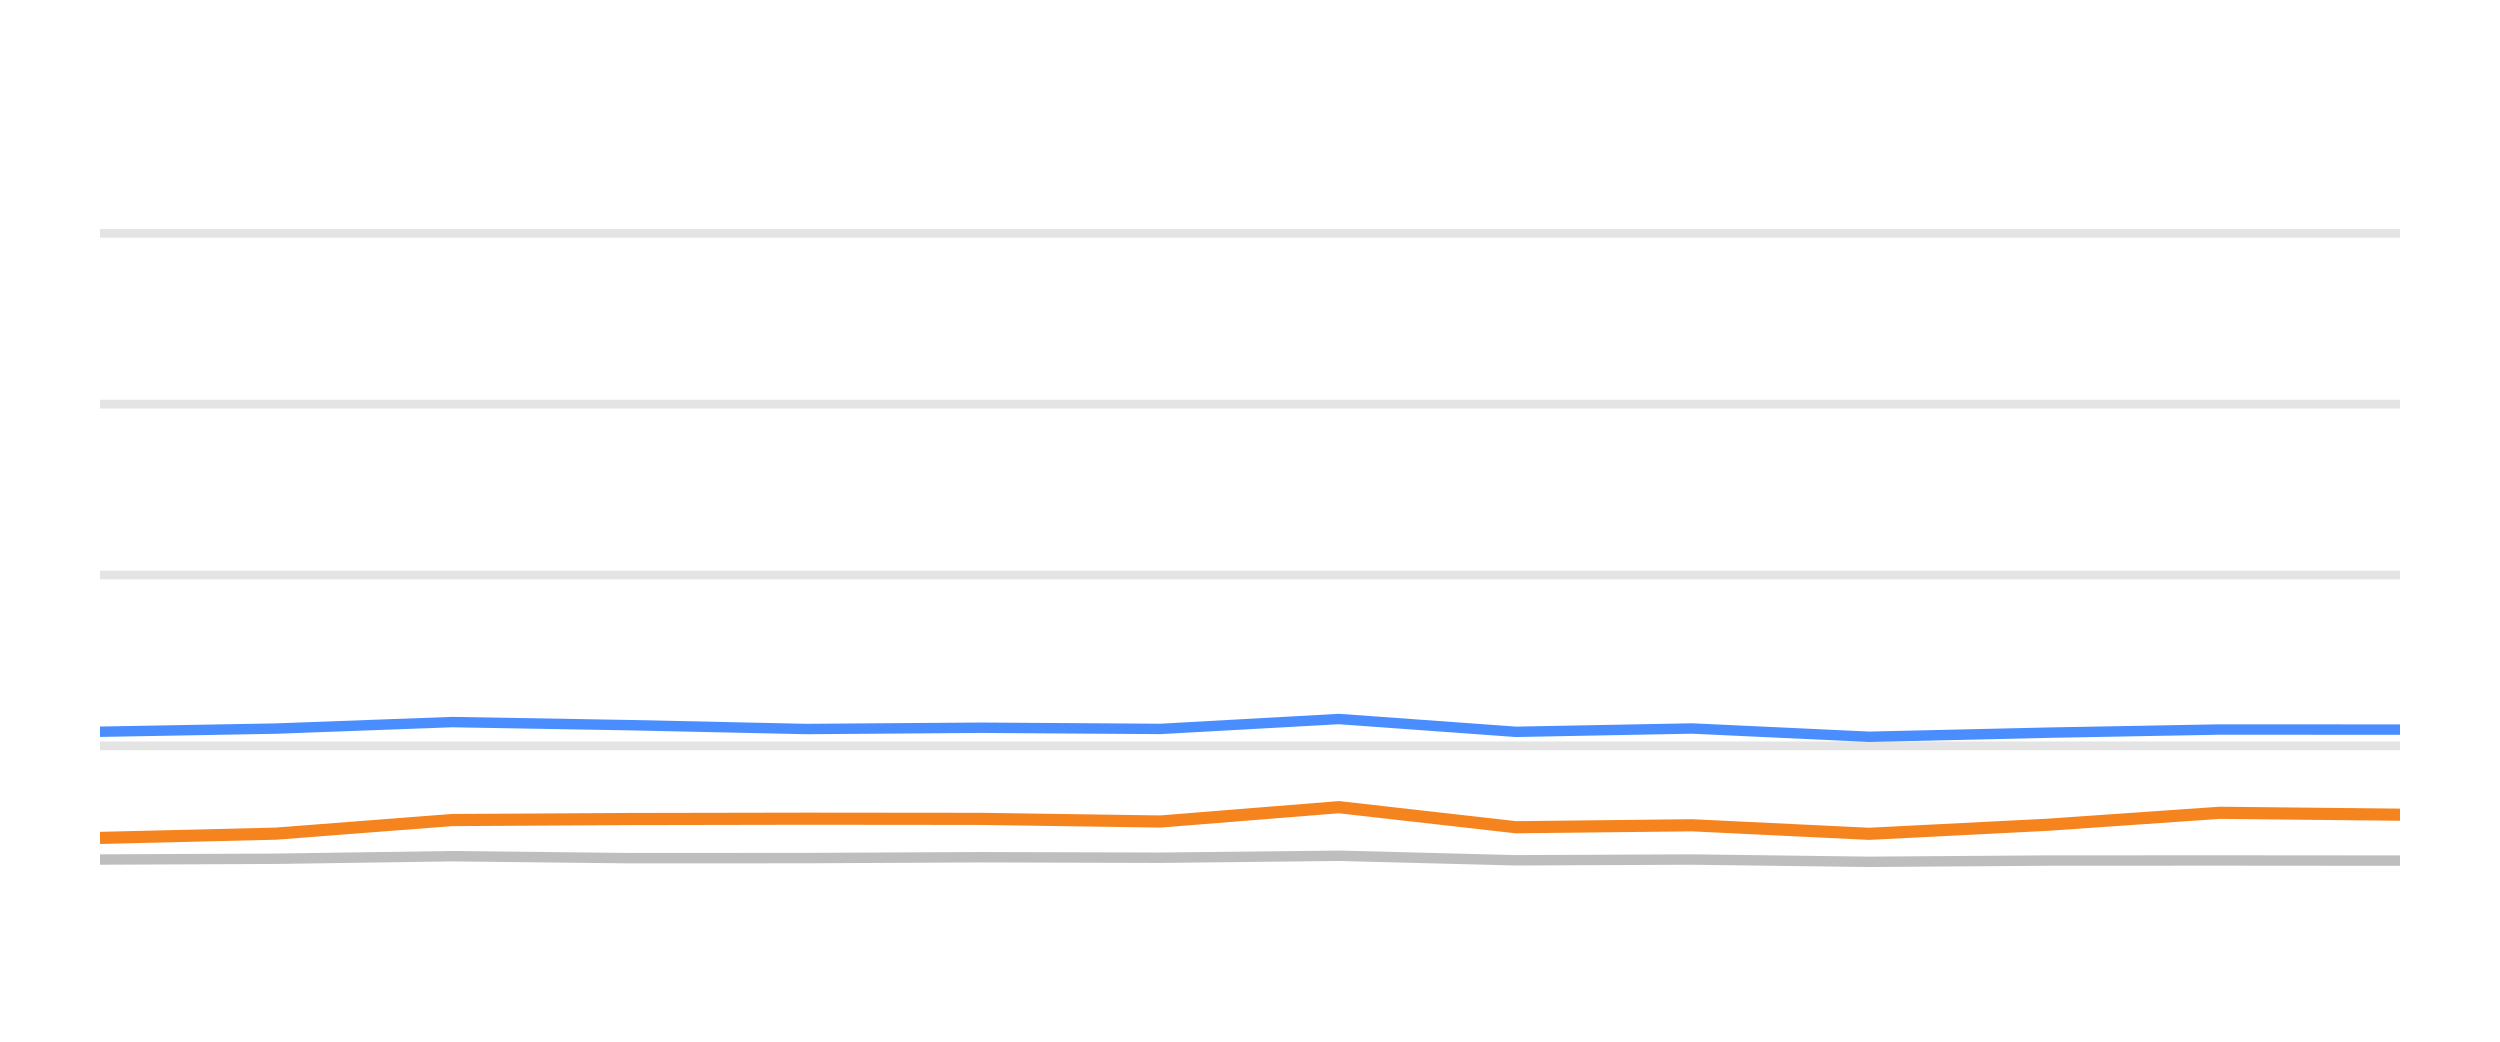
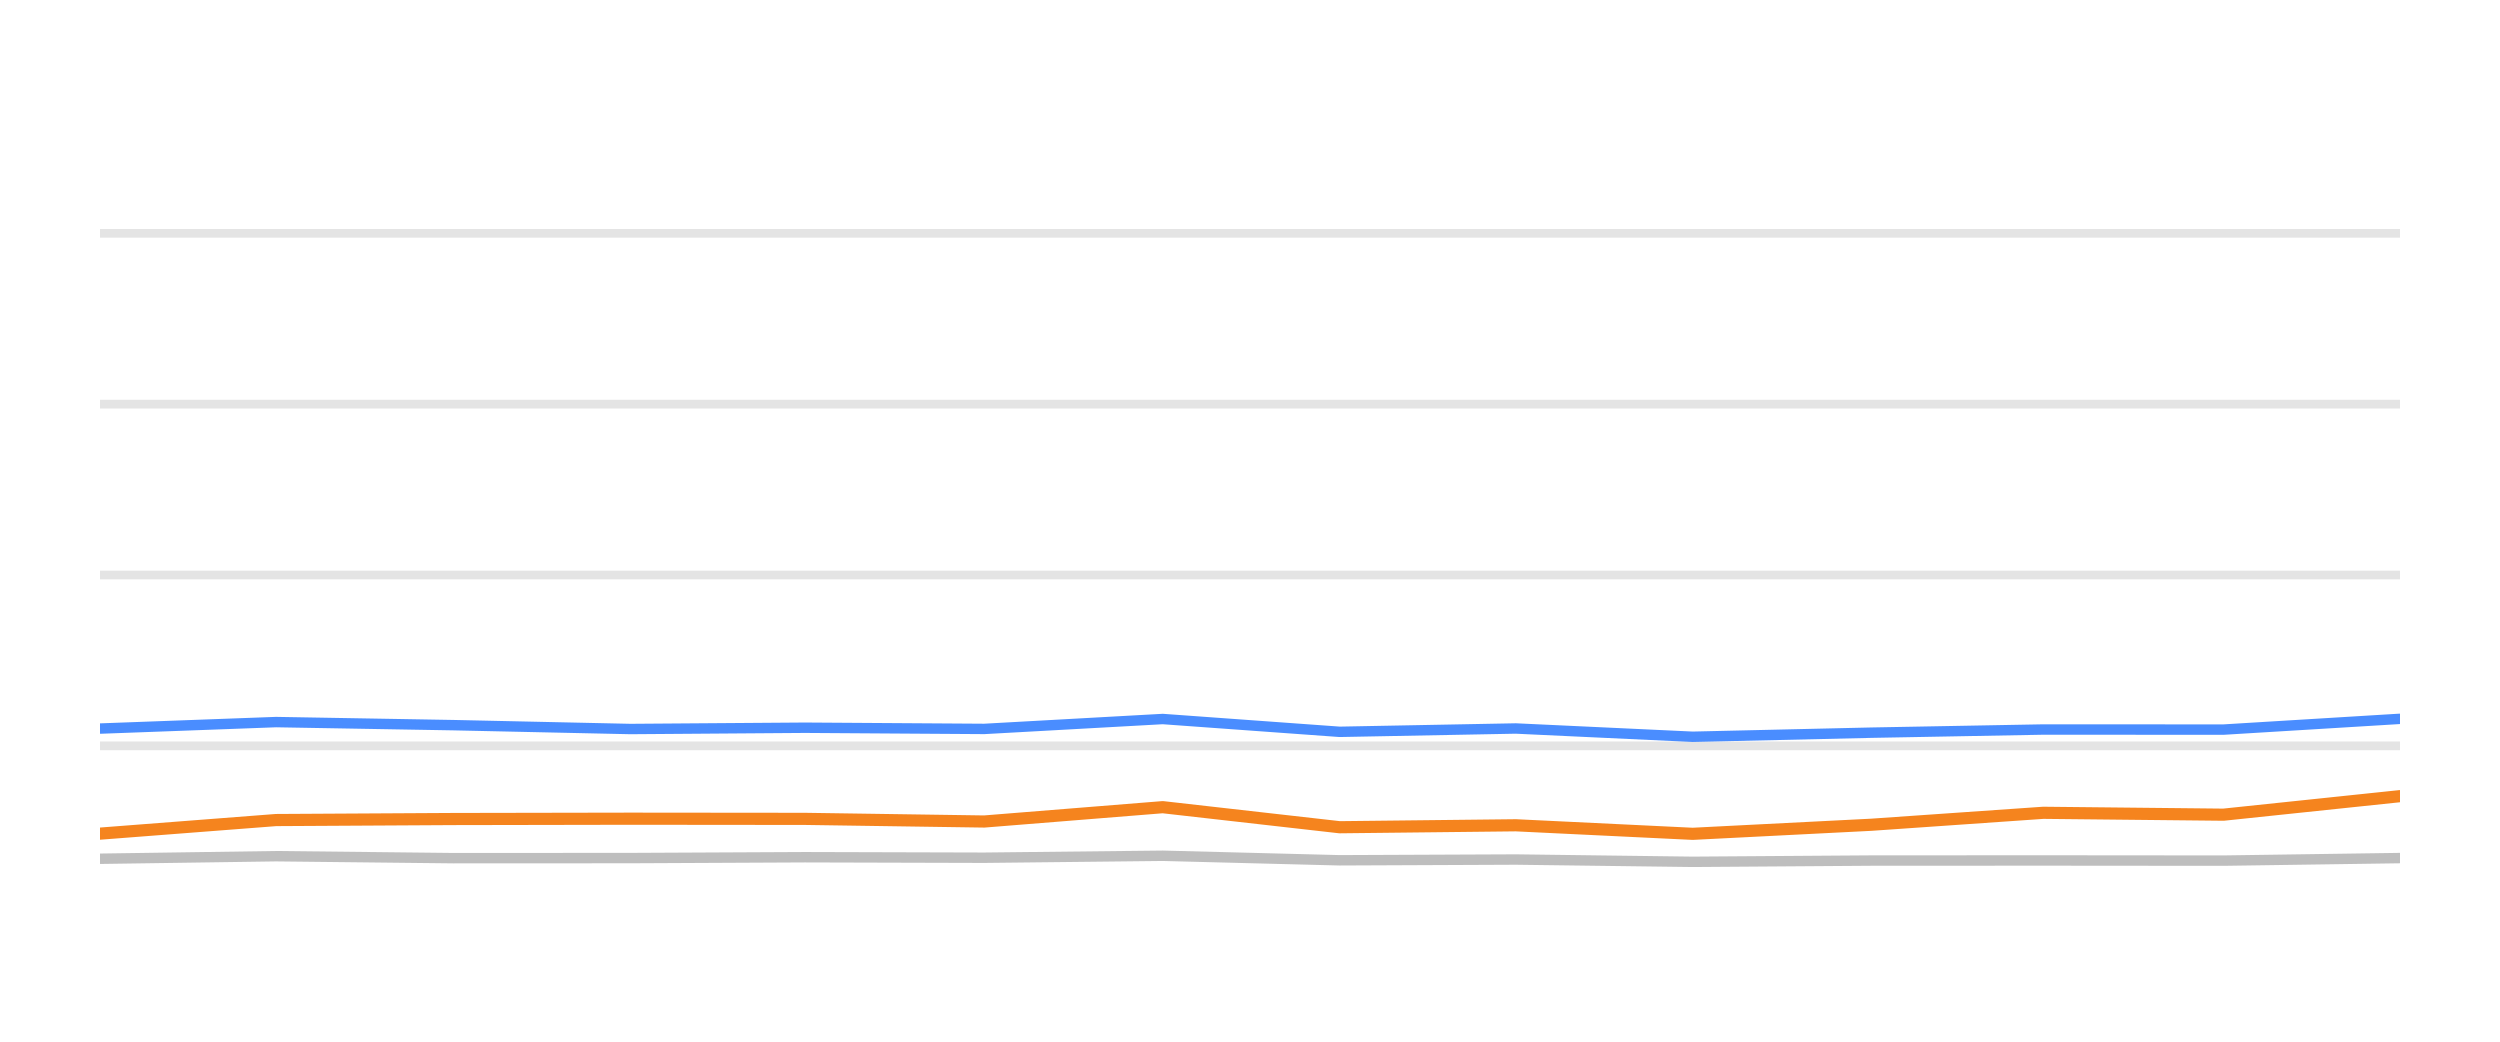
<svg xmlns="http://www.w3.org/2000/svg" width="144pt" height="60pt" viewBox="0 0 144 60" version="1.1">
  <defs>
    <style type="text/css">*{stroke-linejoin: round; stroke-linecap: butt}</style>
  </defs>
  <g id="figure_1">
    <g id="patch_1">
      <path d="M 0 60  L 144 60  L 144 0  L 0 0  L 0 60  z " style="fill: none; opacity: 0" />
    </g>
    <g id="axes_1">
      <g id="patch_2">
        <path d="M 5.76 52.8  L 138.24 52.8  L 138.24 3.6  L 5.76 3.6  L 5.76 52.8  z " style="fill: none" />
      </g>
      <g id="matplotlib.axis_1" />
      <g id="matplotlib.axis_2" />
      <g id="line2d_1">
-         <path d="M 5.76 42.96  L 138.24 42.96  " clip-path="url(#p84a1e4f53b)" style="fill: none; stroke: #b2b2b2; stroke-opacity: 0.35; stroke-width: 0.5; stroke-linecap: square" />
+         <path d="M 5.76 42.96  L 138.24 42.96  " clip-path="url(#p6ce92f76d3)" style="fill: none; stroke: #b2b2b2; stroke-opacity: 0.35; stroke-width: 0.5; stroke-linecap: square" />
      </g>
      <g id="line2d_2">
-         <path d="M 5.76 33.12  L 138.24 33.12  " clip-path="url(#p84a1e4f53b)" style="fill: none; stroke: #b2b2b2; stroke-opacity: 0.35; stroke-width: 0.5; stroke-linecap: square" />
+         <path d="M 5.76 33.12  L 138.24 33.12  " clip-path="url(#p6ce92f76d3)" style="fill: none; stroke: #b2b2b2; stroke-opacity: 0.35; stroke-width: 0.5; stroke-linecap: square" />
      </g>
      <g id="line2d_3">
-         <path d="M 5.76 23.28  L 138.24 23.28  " clip-path="url(#p84a1e4f53b)" style="fill: none; stroke: #b2b2b2; stroke-opacity: 0.35; stroke-width: 0.5; stroke-linecap: square" />
+         <path d="M 5.76 23.28  L 138.24 23.28  " clip-path="url(#p6ce92f76d3)" style="fill: none; stroke: #b2b2b2; stroke-opacity: 0.35; stroke-width: 0.5; stroke-linecap: square" />
      </g>
      <g id="line2d_4">
-         <path d="M 5.76 13.44  L 138.24 13.44  " clip-path="url(#p84a1e4f53b)" style="fill: none; stroke: #b2b2b2; stroke-opacity: 0.35; stroke-width: 0.5; stroke-linecap: square" />
+         <path d="M 5.76 13.44  L 138.24 13.44  " clip-path="url(#p6ce92f76d3)" style="fill: none; stroke: #b2b2b2; stroke-opacity: 0.35; stroke-width: 0.5; stroke-linecap: square" />
      </g>
      <g id="line2d_5">
-         <path d="M 5.76 49.509  L 15.89 49.464  L 26.033 49.317  L 36.25 49.43  L 46.451 49.425  L 56.505 49.376  L 66.838 49.405  L 77.122 49.292  L 87.318 49.553  L 97.466 49.509  L 107.657 49.641  L 117.943 49.568  L 127.859 49.563  L 138.24 49.572  " clip-path="url(#p84a1e4f53b)" style="fill: none; stroke: #bebebe; stroke-width: 0.6; stroke-linecap: round" />
+         <path d="M 5.76 49.464  L 15.9 49.317  L 26.113 49.43  L 36.312 49.425  L 46.362 49.376  L 56.692 49.405  L 66.973 49.292  L 77.166 49.553  L 87.31 49.509  L 97.499 49.641  L 107.782 49.568  L 117.694 49.563  L 128.072 49.572  L 138.24 49.425  " clip-path="url(#p6ce92f76d3)" style="fill: none; stroke: #bebebe; stroke-width: 0.6; stroke-linecap: round" />
      </g>
      <g id="line2d_6">
-         <path d="M 5.76 42.148  L 15.89 41.966  L 26.033 41.592  L 36.25 41.769  L 46.451 41.991  L 56.505 41.917  L 66.838 41.986  L 77.122 41.415  L 87.318 42.153  L 97.466 41.961  L 107.657 42.438  L 117.943 42.202  L 127.859 42.02  L 138.24 42.025  " clip-path="url(#p84a1e4f53b)" style="fill: none; stroke: #4a8dff; stroke-width: 0.6; stroke-linecap: round" />
+         <path d="M 5.76 41.966  L 15.9 41.592  L 26.113 41.769  L 36.312 41.991  L 46.362 41.917  L 56.692 41.986  L 66.973 41.415  L 77.166 42.153  L 87.31 41.961  L 97.499 42.438  L 107.782 42.202  L 117.694 42.02  L 128.072 42.025  L 138.24 41.405  " clip-path="url(#p6ce92f76d3)" style="fill: none; stroke: #4a8dff; stroke-width: 0.6; stroke-linecap: round" />
      </g>
      <g id="line2d_7">
-         <path d="M 5.76 48.264  L 15.89 48.018  L 26.033 47.235  L 36.25 47.176  L 46.451 47.157  L 56.505 47.167  L 66.838 47.319  L 77.122 46.493  L 87.318 47.649  L 97.466 47.536  L 107.657 48.028  L 117.943 47.506  L 127.859 46.817  L 138.24 46.926  " clip-path="url(#p84a1e4f53b)" style="fill: none; stroke: #f5841e; stroke-width: 0.7; stroke-linecap: round" />
+         <path d="M 5.76 48.018  L 15.9 47.235  L 26.113 47.176  L 36.312 47.157  L 46.362 47.167  L 56.692 47.319  L 66.973 46.493  L 77.166 47.649  L 87.31 47.536  L 97.499 48.028  L 107.782 47.506  L 117.694 46.817  L 128.072 46.926  L 138.24 45.858  " clip-path="url(#p6ce92f76d3)" style="fill: none; stroke: #f5841e; stroke-width: 0.7; stroke-linecap: round" />
      </g>
    </g>
  </g>
  <defs>
-     <clipPath id="p84a1e4f53b">
+     <clipPath id="p6ce92f76d3">
      <rect x="5.76" y="3.6" width="132.48" height="49.2" />
    </clipPath>
  </defs>
</svg>
